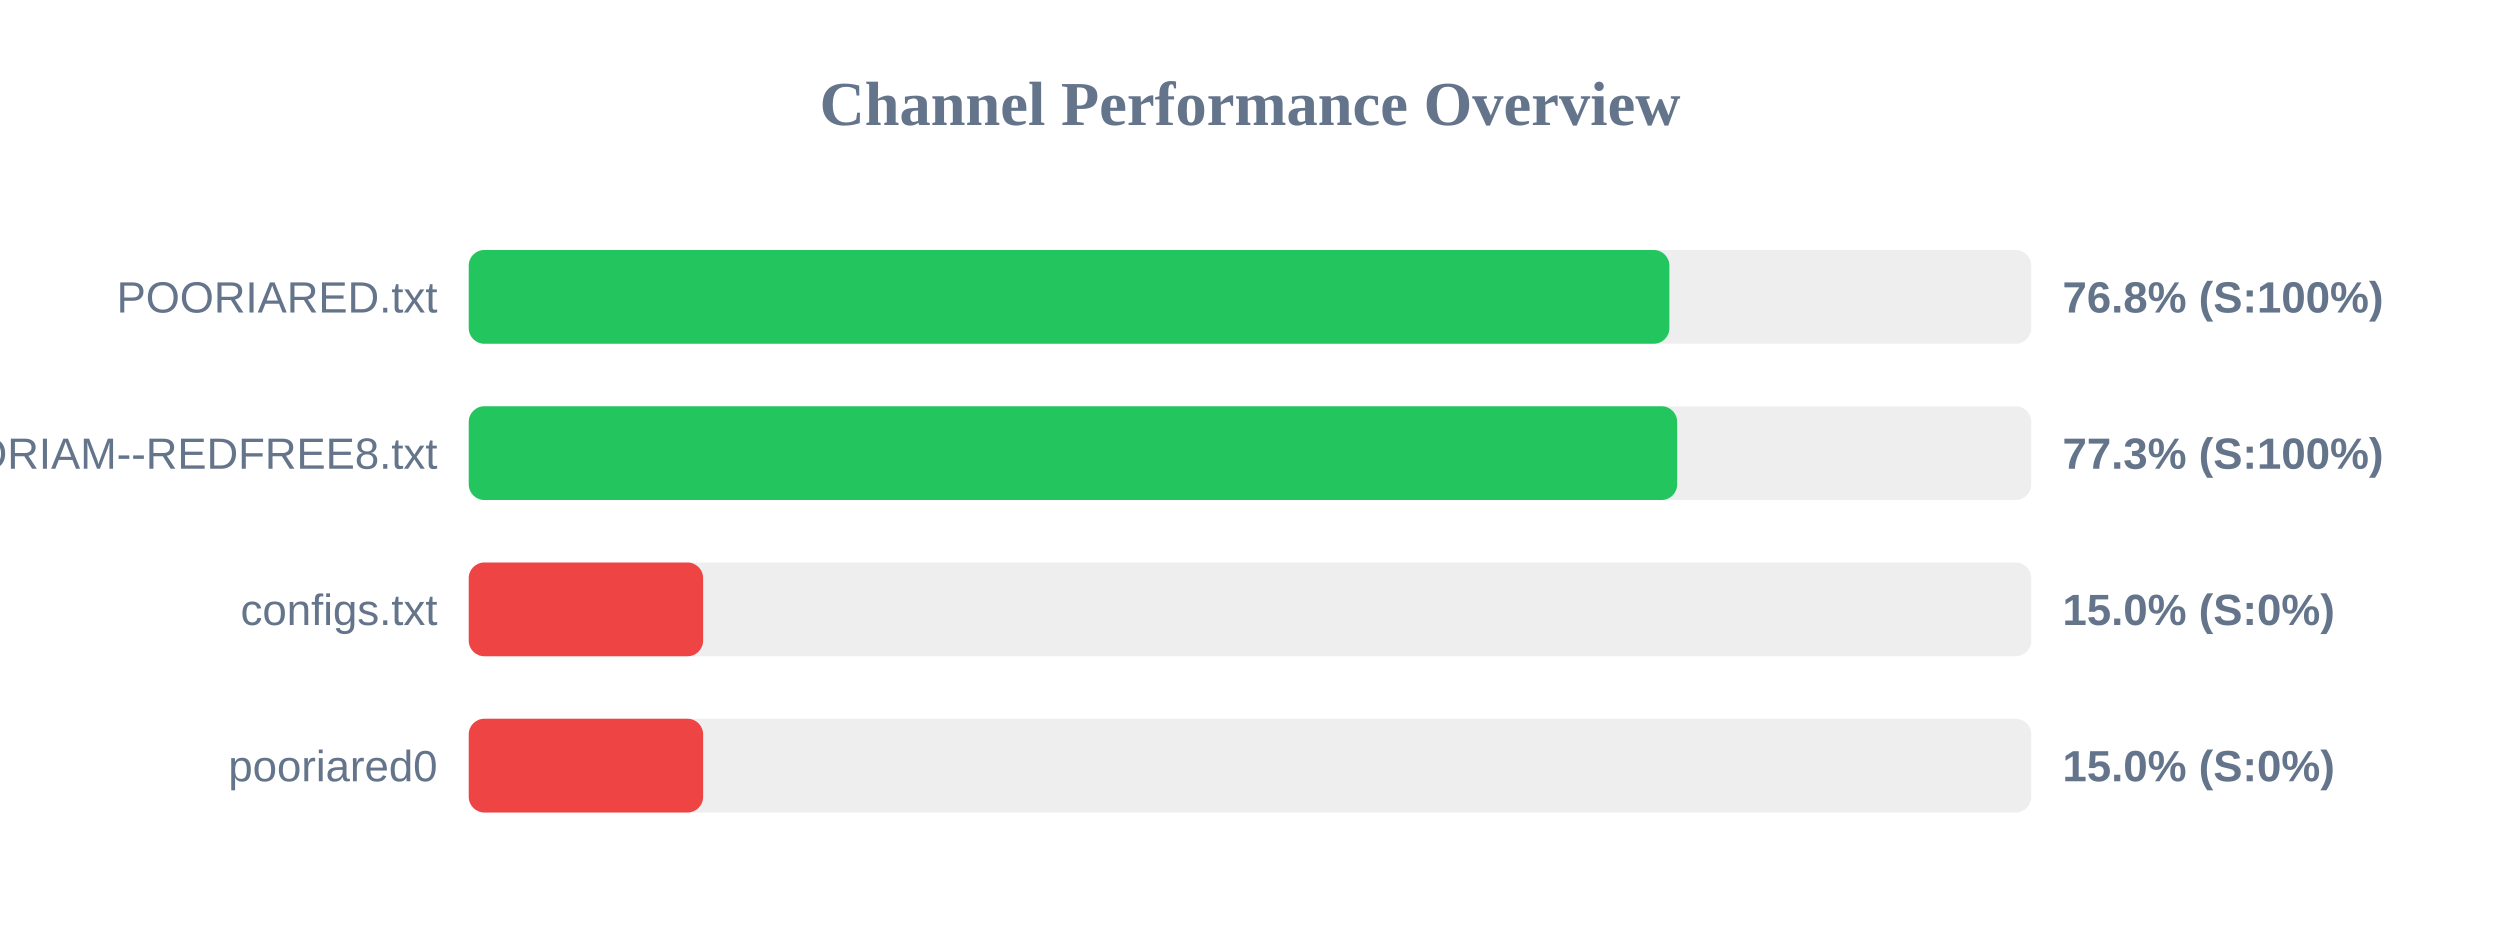
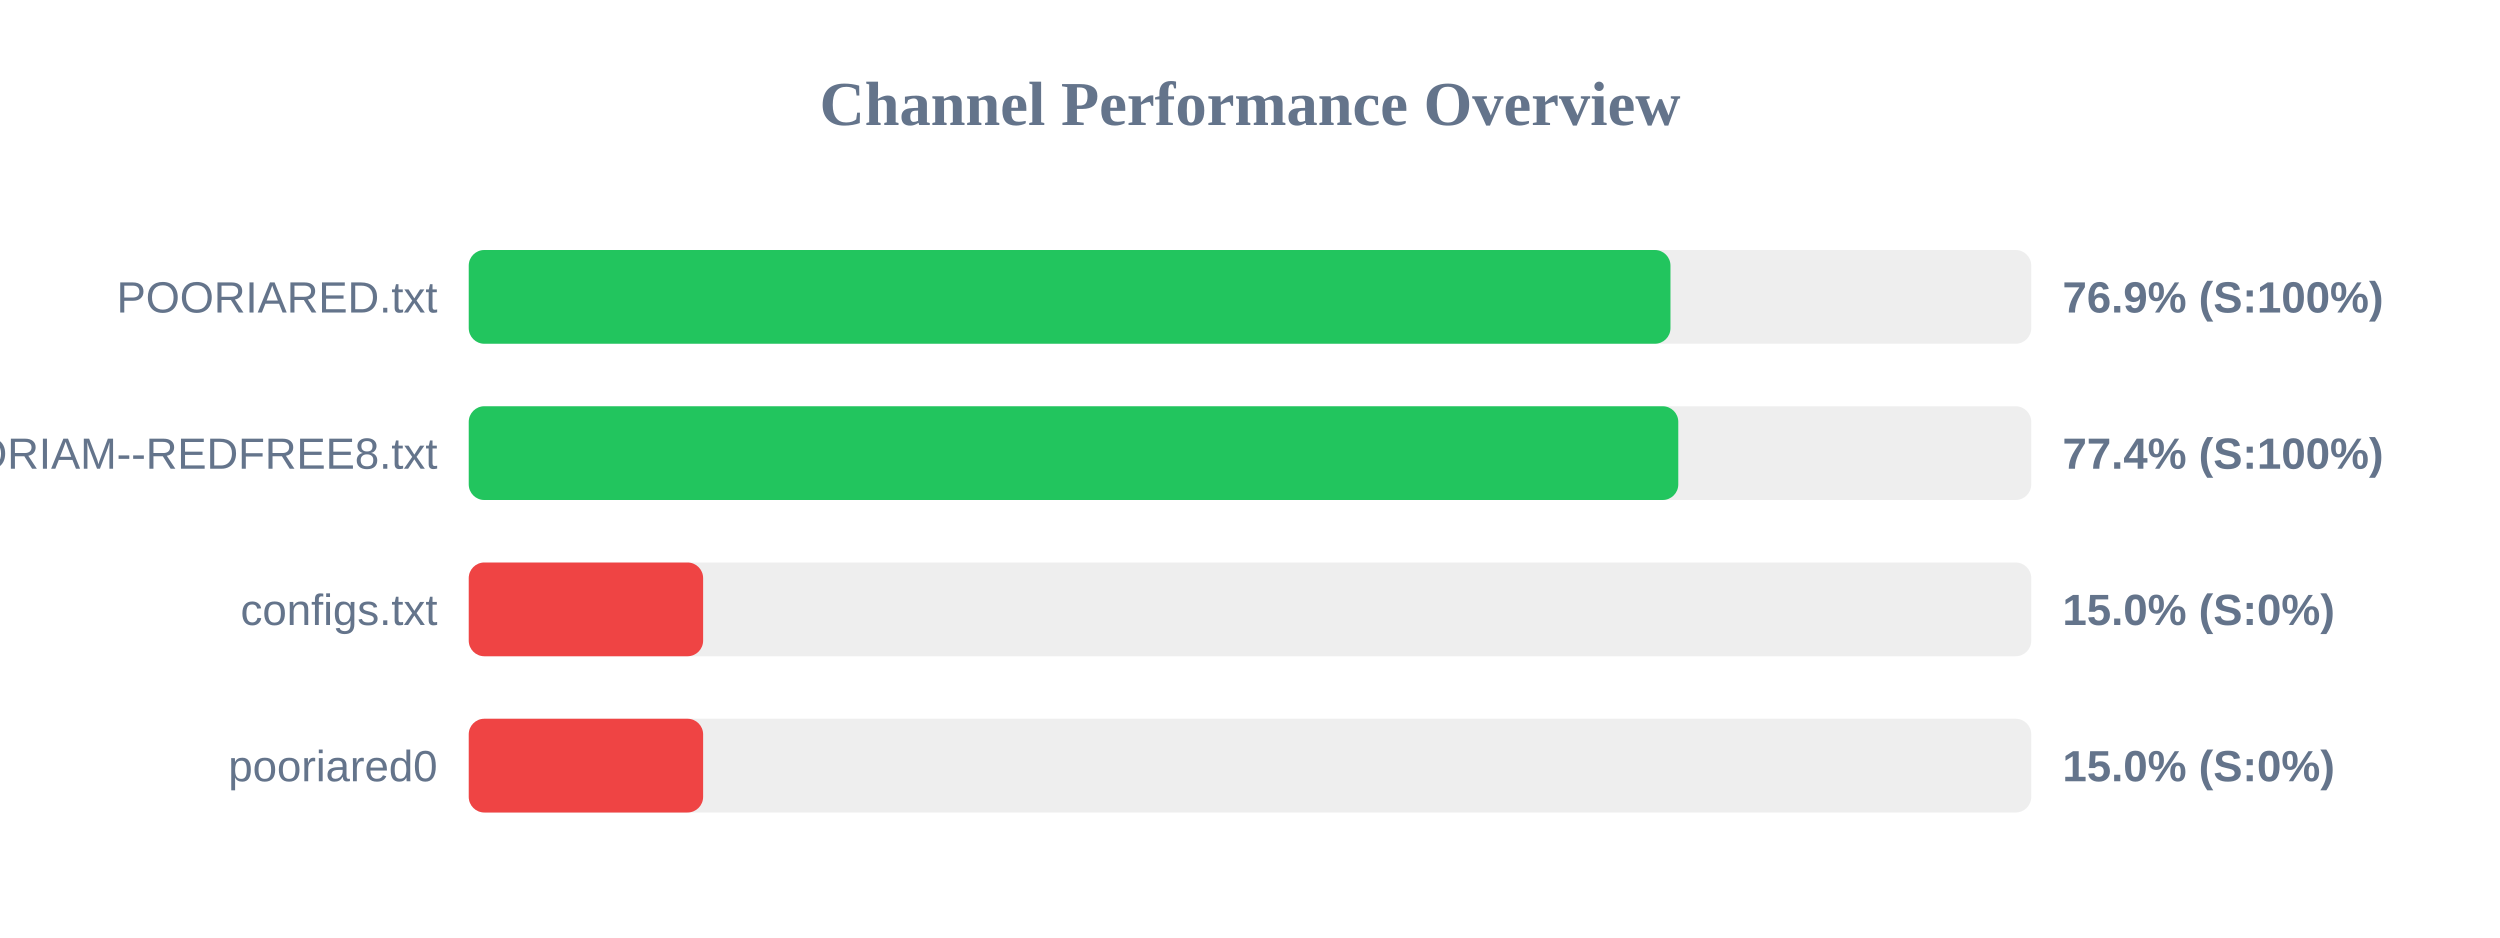
<svg xmlns="http://www.w3.org/2000/svg" width="800" height="300" version="1.1">
  <style>
        .row { font: 14px Arial; fill: #64748b; }
        .score { font: bold 14px Arial; fill: #64748b; }
    </style>
  <text x="400" y="40" text-anchor="middle" font-size="20px" font-weight="bold" fill="#64748b">Channel Performance Overview</text>
  <rect x="150" y="80" width="500" height="30" fill="#eee" rx="5" />
-   <rect x="150" y="80" width="384.2" height="30" fill="#22c55e" rx="5" />
+   <rect x="150" y="80" width="384.55" height="30" fill="#22c55e" rx="5" />
  <text x="140" y="100" text-anchor="end" class="row">POORIARED.txt</text>
-   <text x="660" y="100" text-anchor="start" class="score">76.8% (S:100%)</text>
+   <text x="660" y="100" text-anchor="start" class="score">76.9% (S:100%)</text>
  <rect x="150" y="130" width="500" height="30" fill="#eee" rx="5" />
-   <rect x="150" y="130" width="386.7" height="30" fill="#22c55e" rx="5" />
+   <rect x="150" y="130" width="387.05" height="30" fill="#22c55e" rx="5" />
  <text x="140" y="150" text-anchor="end" class="row">POORIAM--REDFREE8.txt</text>
-   <text x="660" y="150" text-anchor="start" class="score">77.3% (S:100%)</text>
+   <text x="660" y="150" text-anchor="start" class="score">77.4% (S:100%)</text>
  <rect x="150" y="180" width="500" height="30" fill="#eee" rx="5" />
  <rect x="150" y="180" width="75.0" height="30" fill="#ef4444" rx="5" />
  <text x="140" y="200" text-anchor="end" class="row">configs.txt</text>
  <text x="660" y="200" text-anchor="start" class="score">15.0% (S:0%)</text>
  <rect x="150" y="230" width="500" height="30" fill="#eee" rx="5" />
  <rect x="150" y="230" width="75.0" height="30" fill="#ef4444" rx="5" />
  <text x="140" y="250" text-anchor="end" class="row">pooriared0</text>
  <text x="660" y="250" text-anchor="start" class="score">15.0% (S:0%)</text>
</svg>
